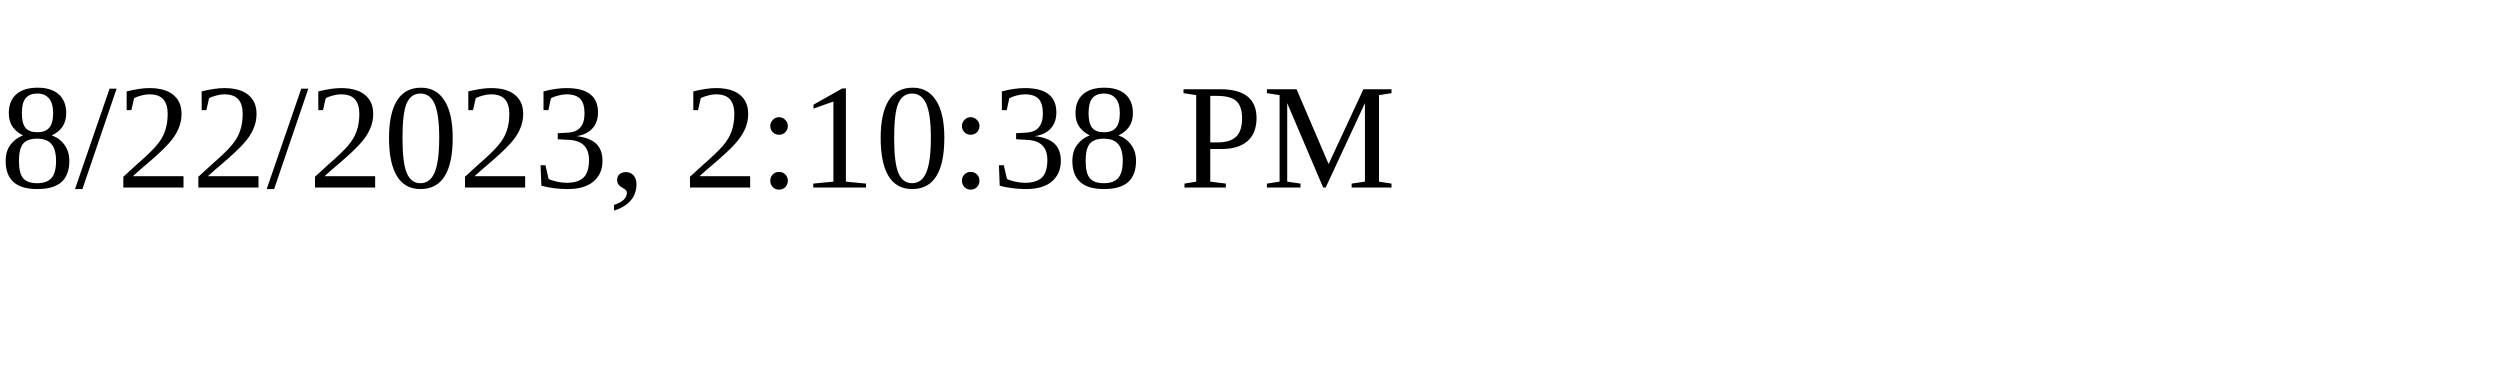
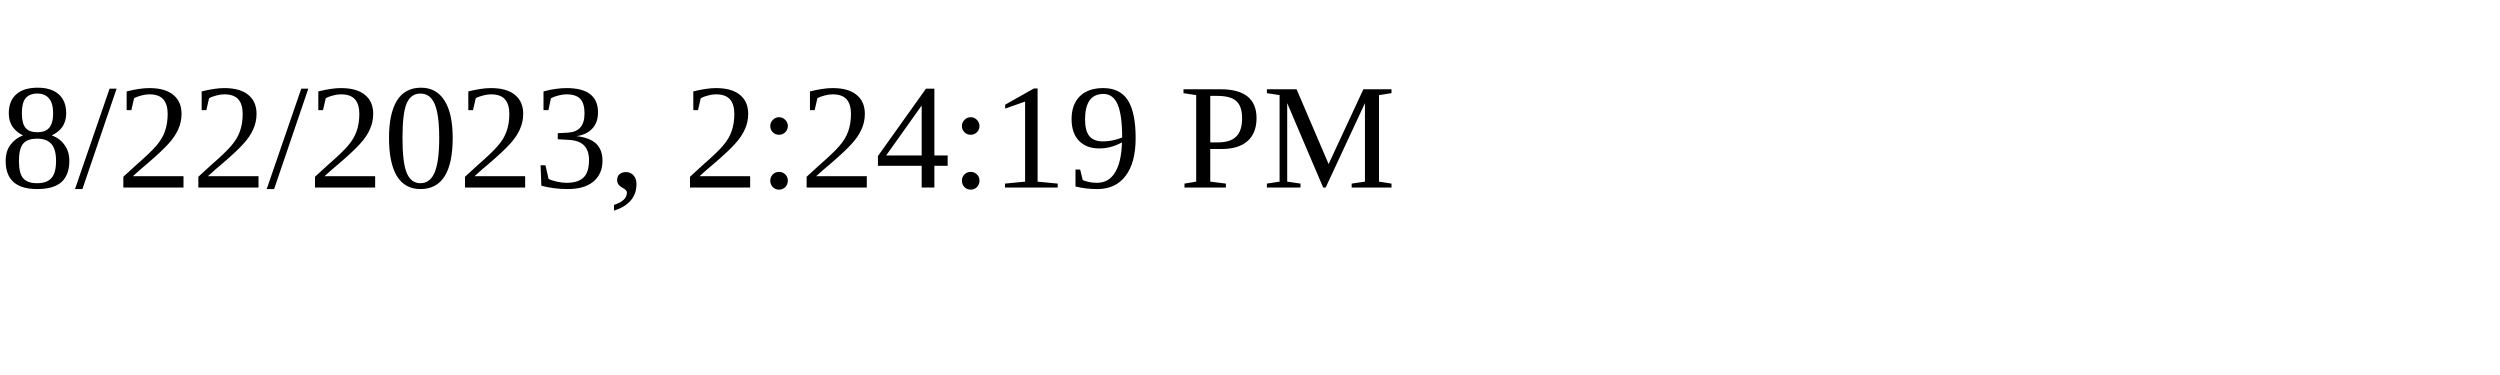
<svg xmlns="http://www.w3.org/2000/svg" height="30" width="200">
-   <text x="0" y="15">8/22/2023, 2:10:38 PM</text>
+   <text x="0" y="15">8/22/2023, 2:24:19 PM</text>
</svg>
